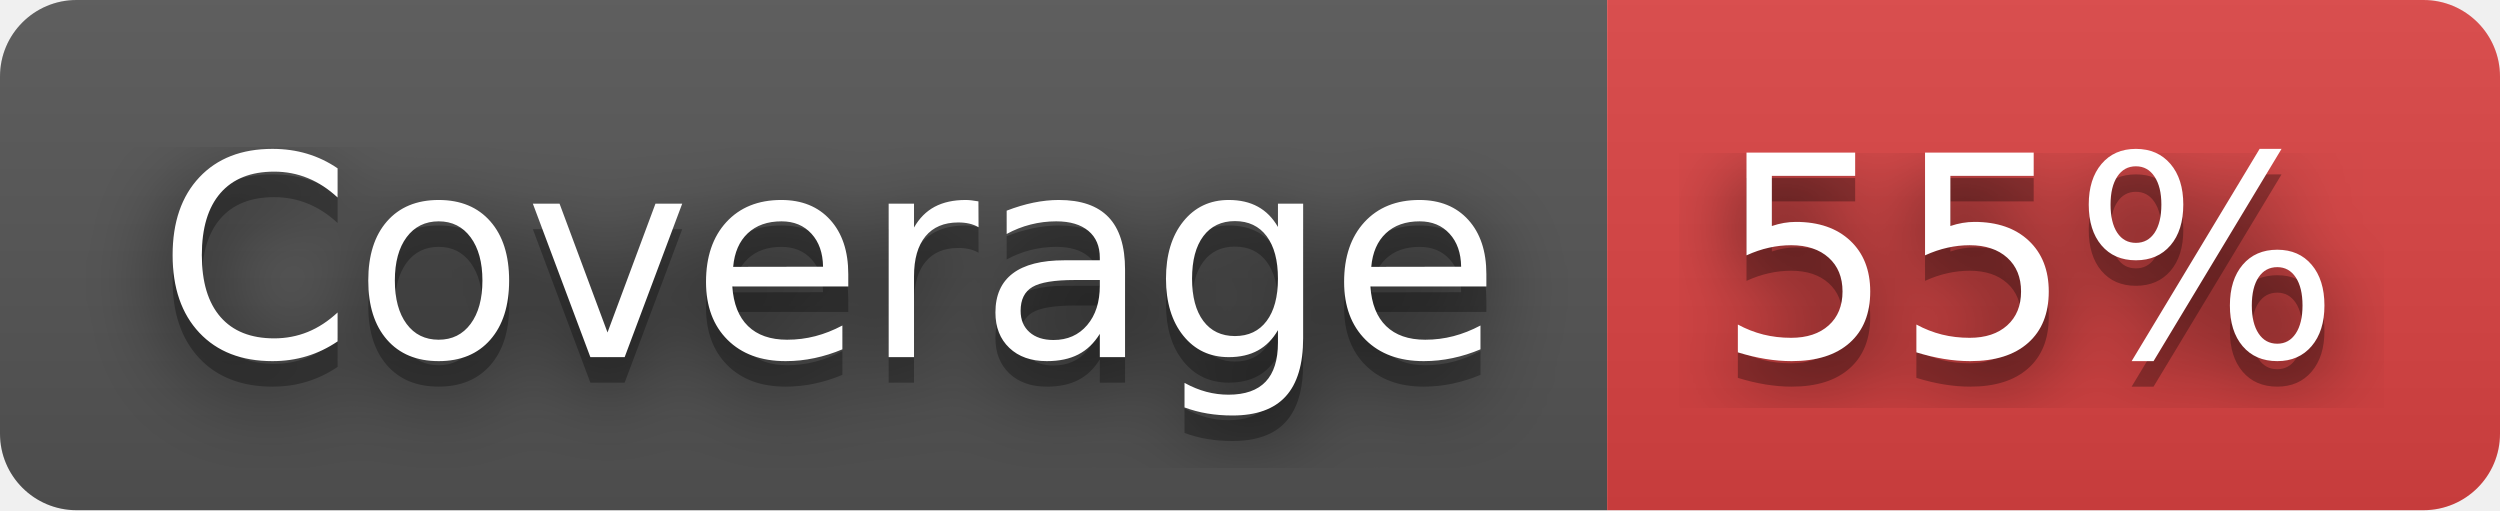
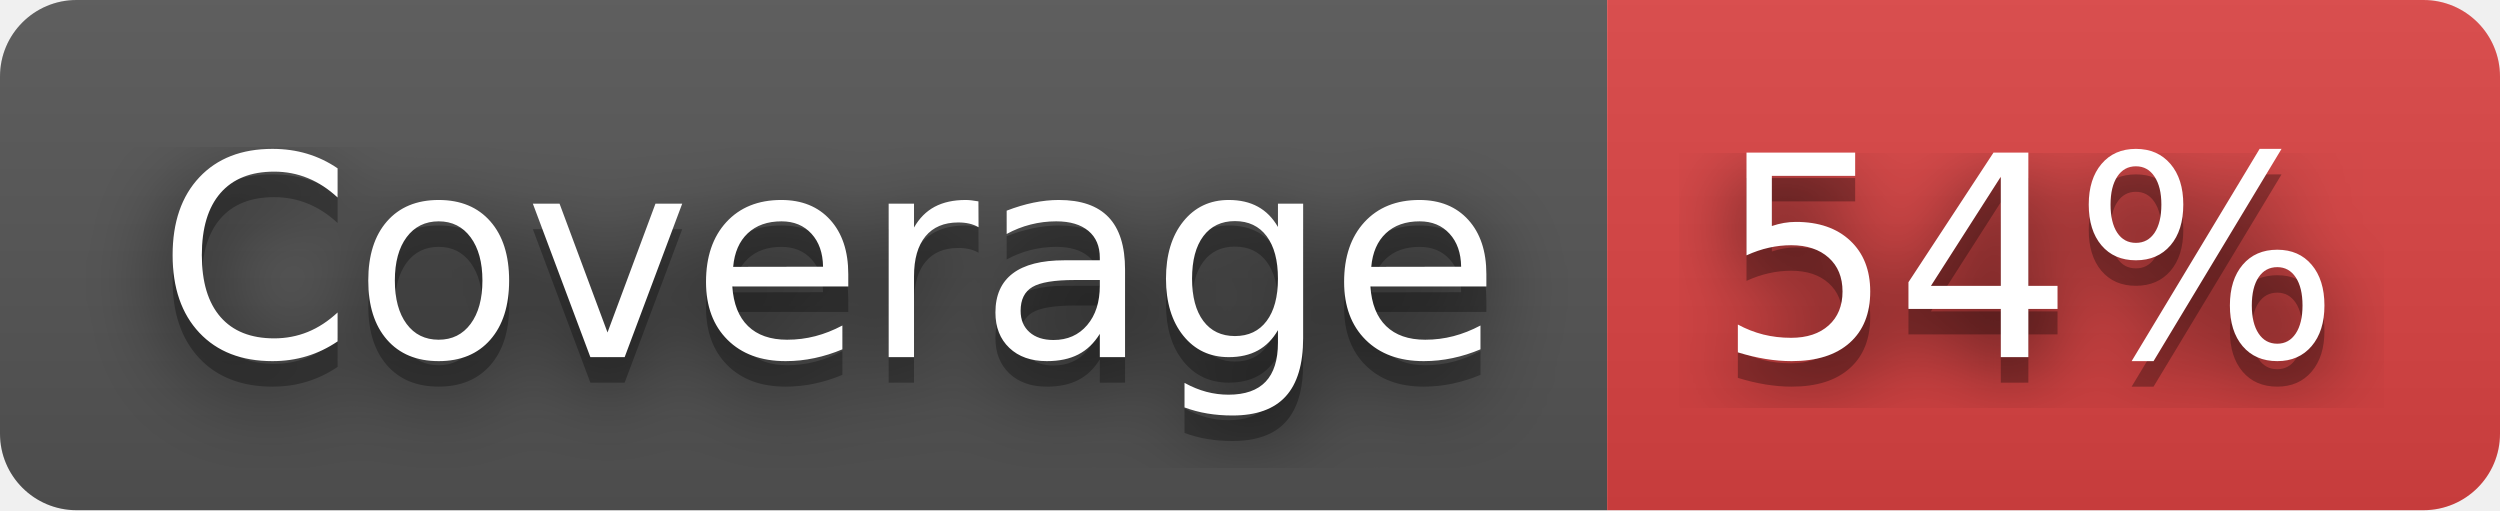
- <svg xmlns="http://www.w3.org/2000/svg" width="98" height="20" role="img" aria-label="Coverage: 55%">
+ <svg xmlns="http://www.w3.org/2000/svg" width="98" height="20" role="img" aria-label="Coverage: 54%">
  <filter id="blur">
    <feGaussianBlur stdDeviation="16" />
  </filter>
  <linearGradient id="s" x2="0" y2="100%">
    <stop offset="0" stop-color="#bbb" stop-opacity=".1" />
    <stop offset="1" stop-opacity=".1" />
  </linearGradient>
  <clipPath id="r">
    <rect width="98" height="20" rx="3" />
  </clipPath>
  <g clip-path="url(#r)">
    <rect width="63" height="20" fill="#555" />
    <rect x="63" width="35" height="20" fill="#dd4343" />
    <rect width="98" height="20" fill="url(#s)" />
  </g>
  <g fill="#fff" text-anchor="middle" font-family="Verdana,Geneva,DejaVu Sans,sans-serif" text-rendering="geometricPrecision" font-size="110">
    <g transform="scale(.1)">
      <g aria-hidden="true" fill="#010101">
        <text x="325" y="150" fill-opacity=".8" filter="url(#blur)" textLength="530">Coverage</text>
        <text x="325" y="150" fill-opacity=".3" textLength="530">Coverage</text>
      </g>
      <text x="325" y="140" textLength="530">Coverage</text>
    </g>
    <g transform="scale(.1)">
      <g aria-hidden="true" fill="#010101">
-         <text x="795" y="150" fill-opacity=".8" filter="url(#blur)" textLength="250">55%</text>
-         <text x="795" y="150" fill-opacity=".3" textLength="250">55%</text>
+         <text x="795" y="150" fill-opacity=".8" filter="url(#blur)" textLength="250">54%</text>
+         <text x="795" y="150" fill-opacity=".3" textLength="250">54%</text>
      </g>
-       <text x="795" y="140" textLength="250">55%</text>
+       <text x="795" y="140" textLength="250">54%</text>
    </g>
  </g>
</svg>
